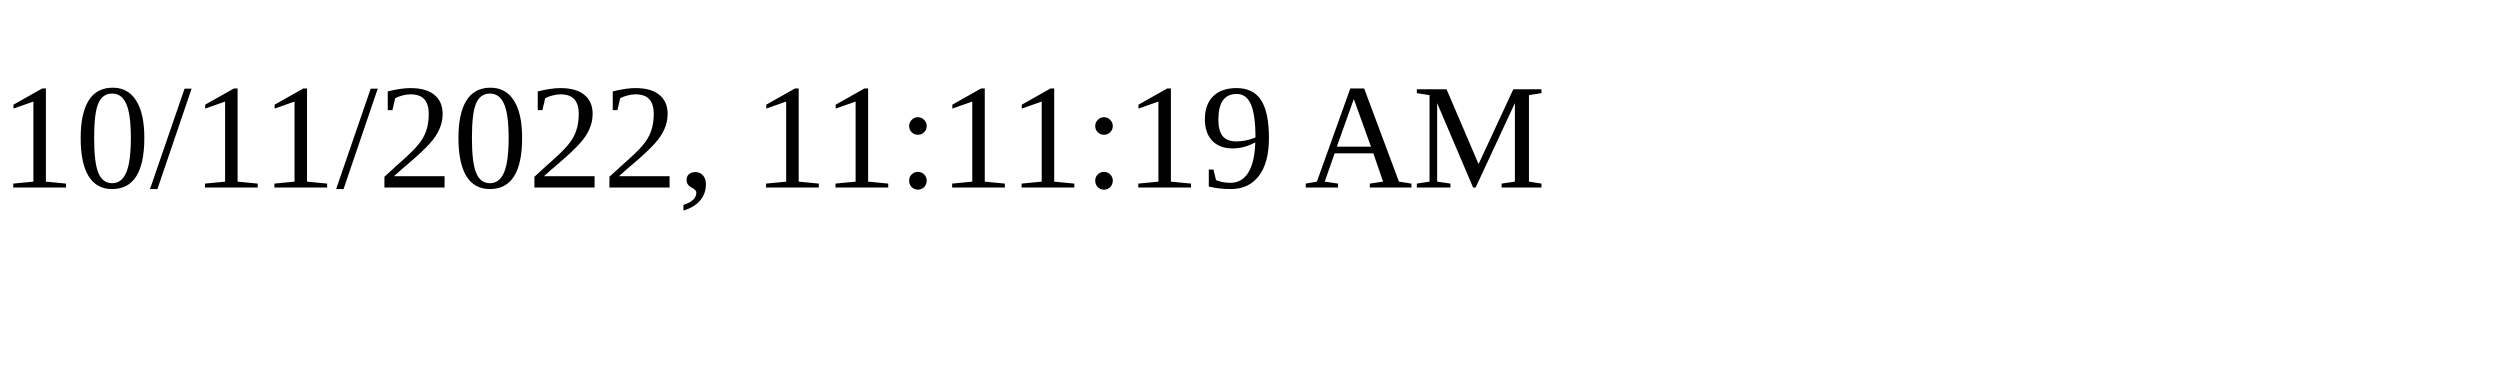
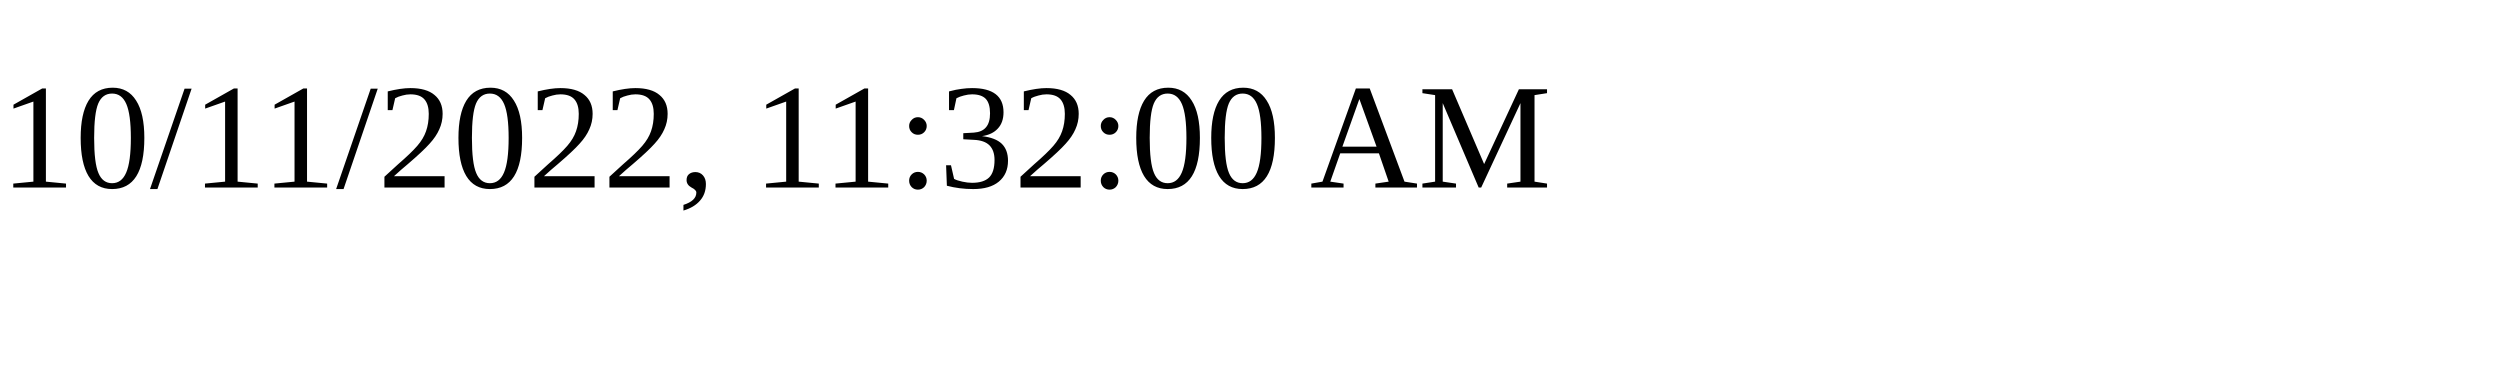
<svg xmlns="http://www.w3.org/2000/svg" height="30" width="200">
-   <text x="0" y="15">10/11/2022, 11:11:19 AM</text>
+   <text x="0" y="15">10/11/2022, 11:32:00 AM</text>
</svg>
